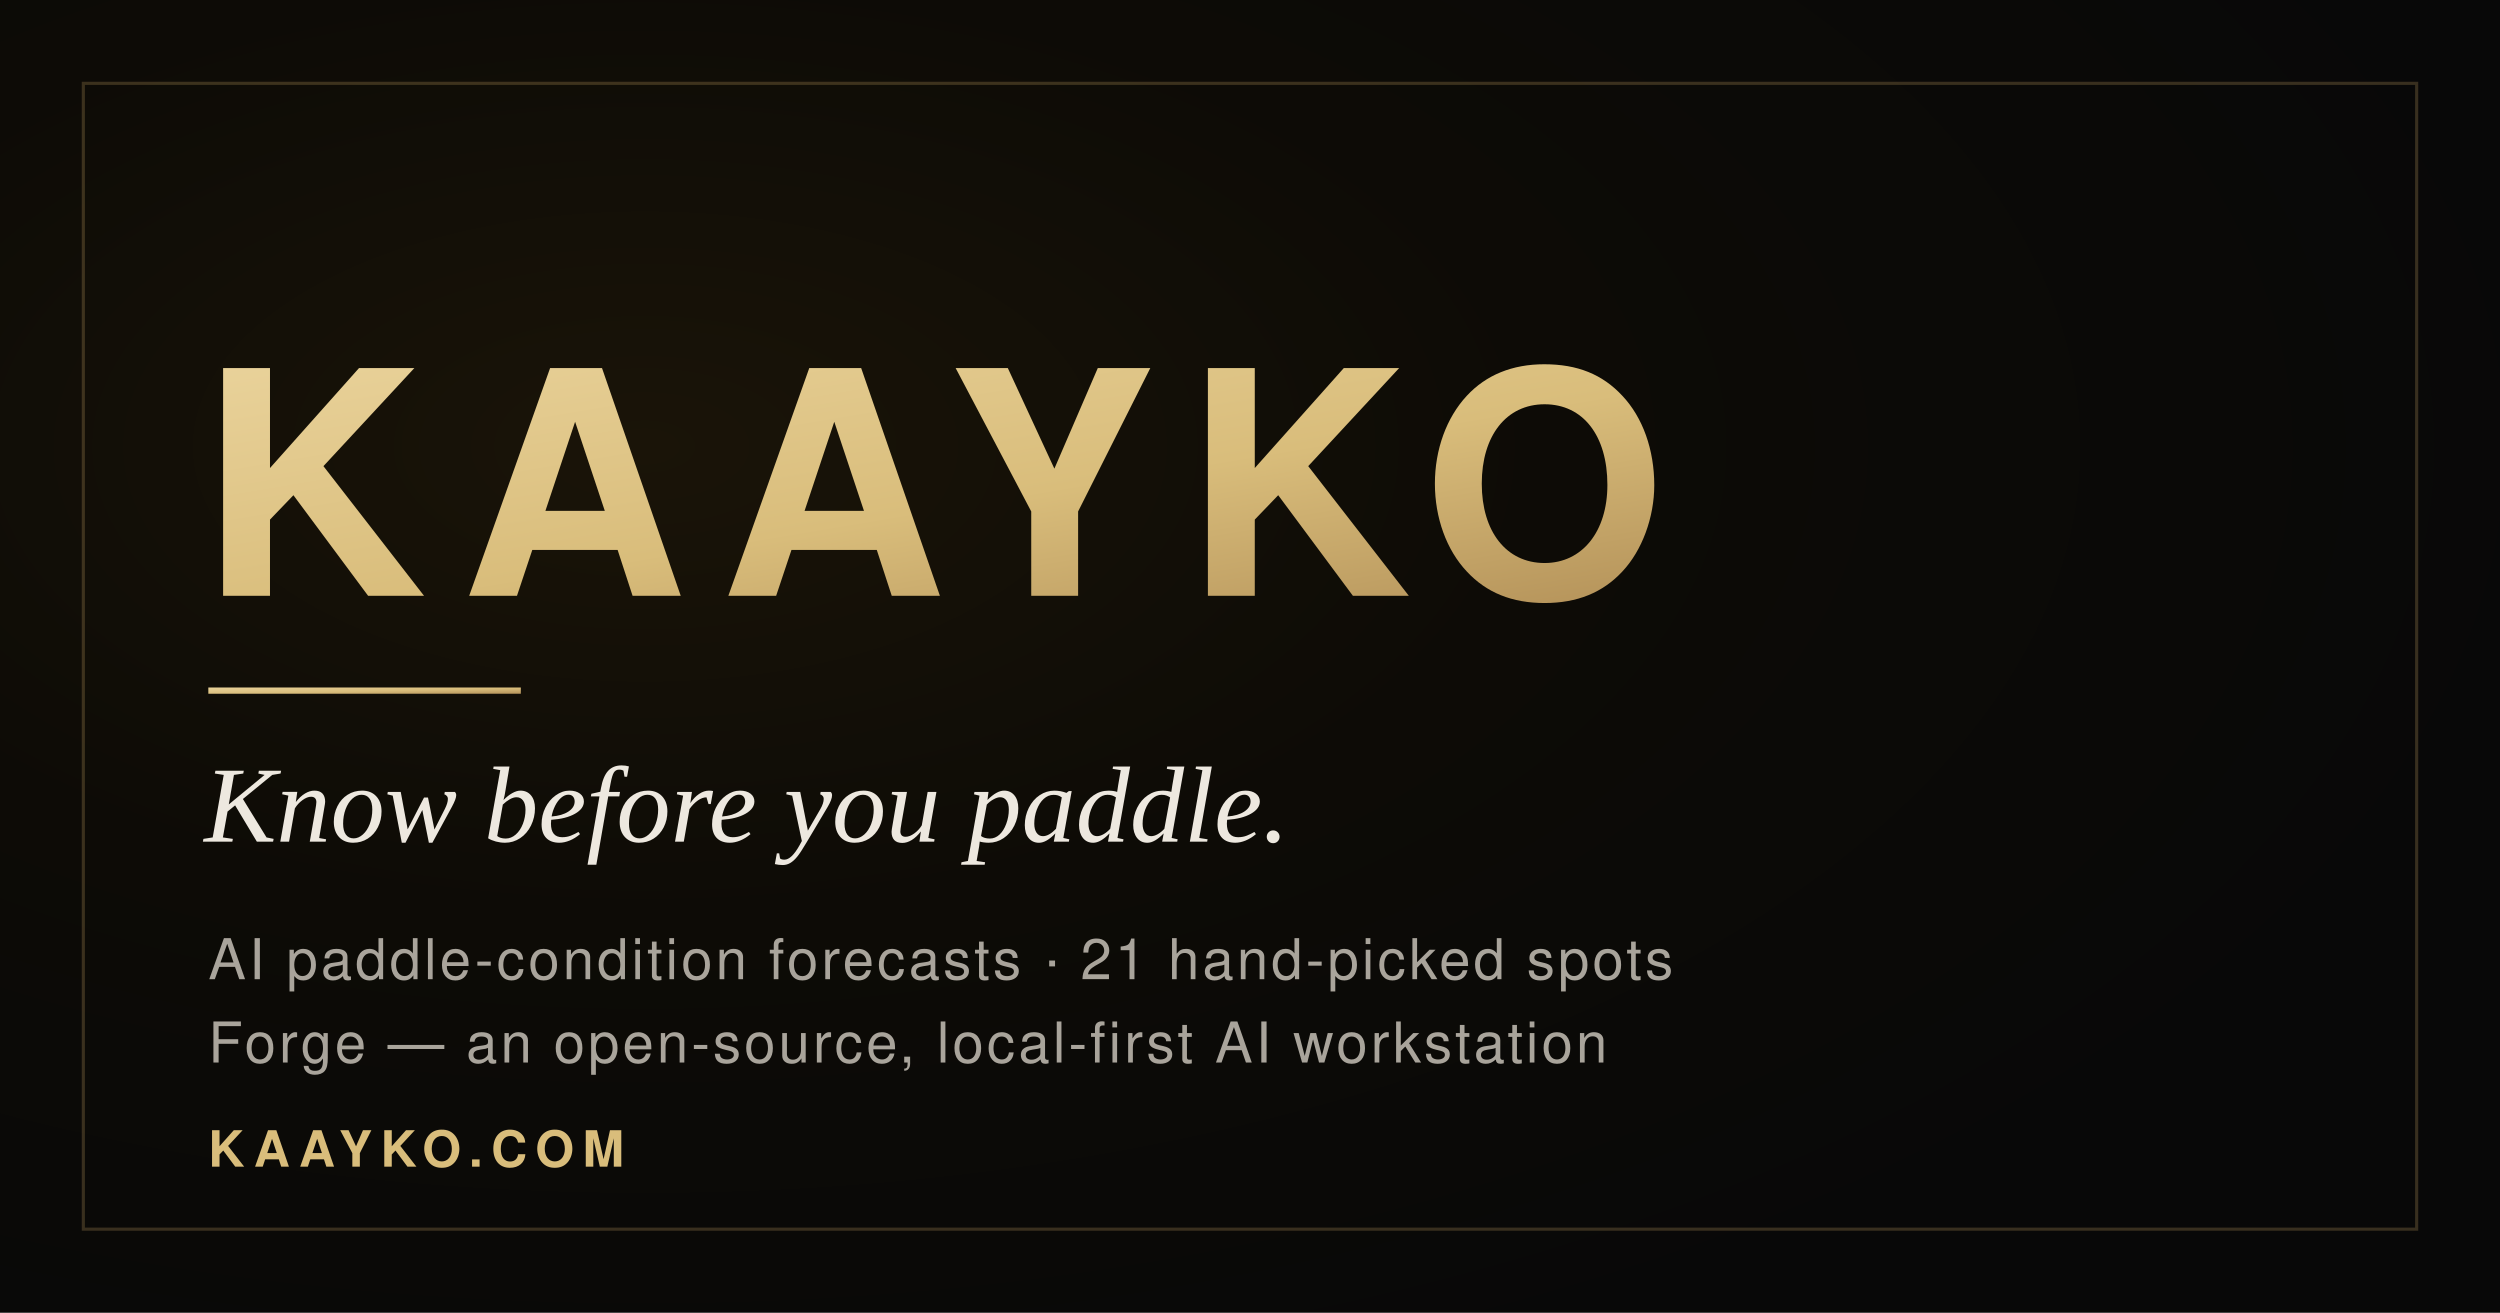
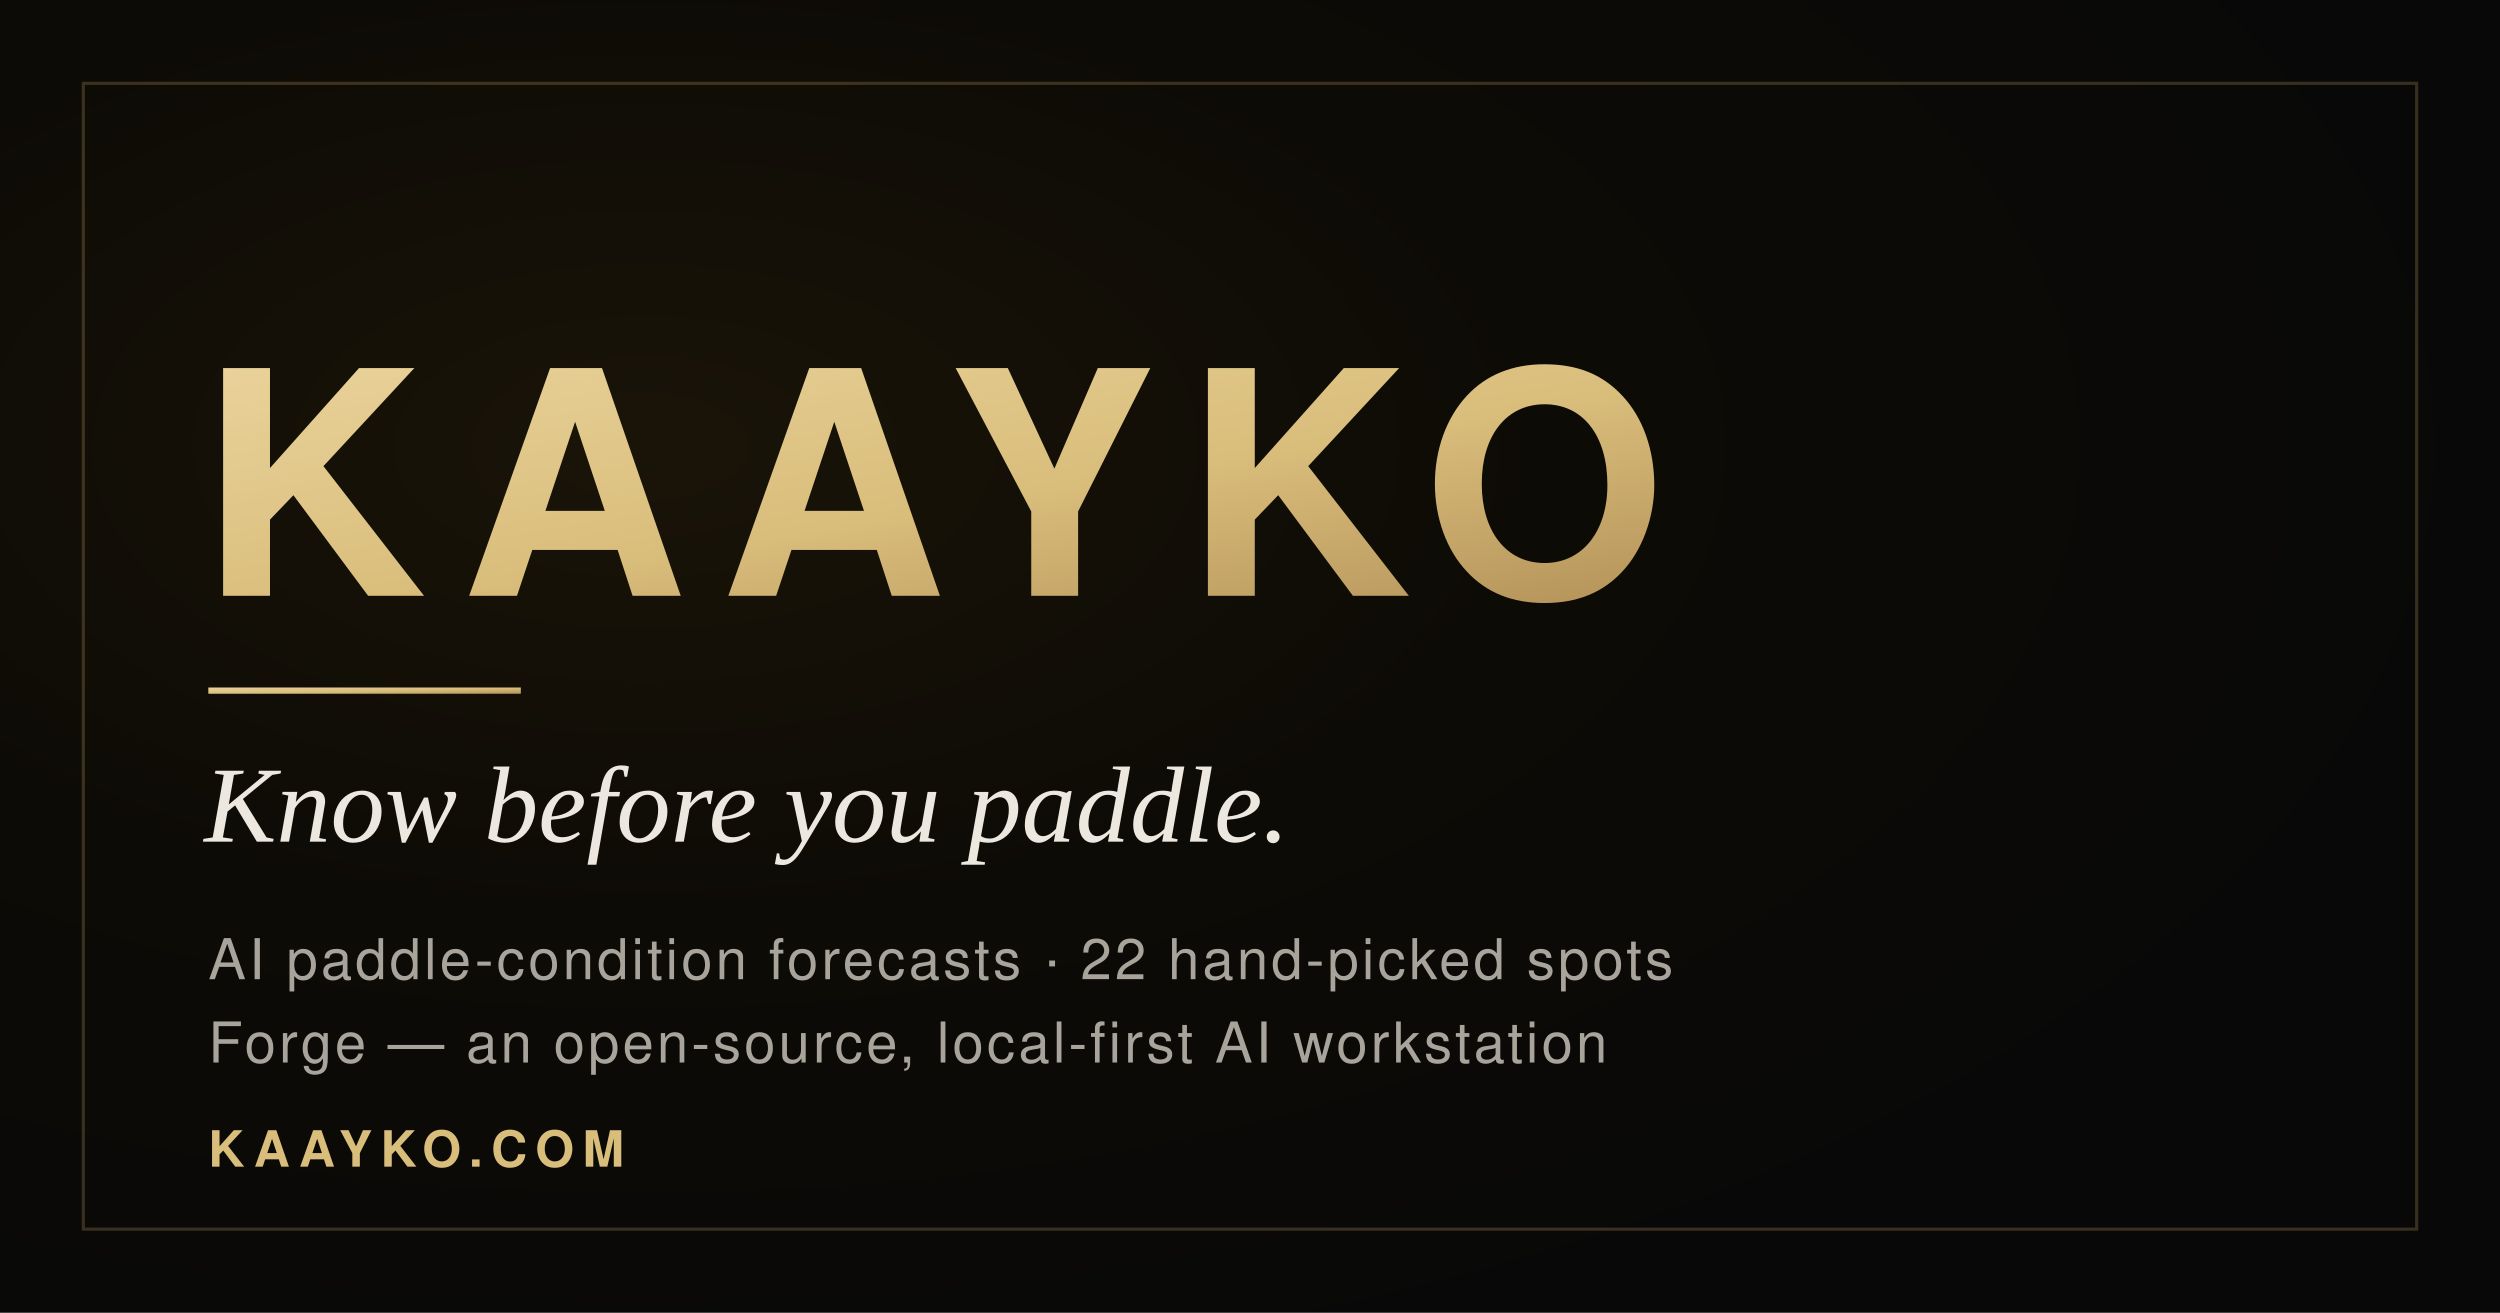
<svg xmlns="http://www.w3.org/2000/svg" width="1200" height="630" viewBox="0 0 1200 630">
  <defs>
    <radialGradient id="glow" cx="26%" cy="34%" r="78%">
      <stop offset="0%" stop-color="#1a1408" />
      <stop offset="46%" stop-color="#0d0b06" />
      <stop offset="100%" stop-color="#080808" />
    </radialGradient>
    <linearGradient id="gold" x1="0" y1="0" x2="1" y2="1">
      <stop offset="0%" stop-color="#e9d29a" />
      <stop offset="55%" stop-color="#d9bd7b" />
      <stop offset="100%" stop-color="#b5935a" />
    </linearGradient>
  </defs>
  <rect width="1200" height="630" fill="#080808" />
  <rect width="1200" height="630" fill="url(#glow)" />
  <rect x="40" y="40" width="1120" height="550" fill="none" stroke="#b5935a" stroke-opacity="0.28" stroke-width="1.5" />
  <text x="96" y="286" font-family="Helvetica Neue, Helvetica, Arial, sans-serif" font-weight="700" font-size="150" letter-spacing="14" fill="url(#gold)">KAAYKO</text>
  <rect x="100" y="330" width="150" height="3" fill="url(#gold)" />
  <text x="98" y="404" font-family="Georgia, 'Times New Roman', serif" font-style="italic" font-size="52" fill="#ede8df">Know before you paddle.</text>
-   <text x="100" y="470" font-family="Helvetica Neue, Helvetica, Arial, sans-serif" font-weight="400" font-size="27" letter-spacing="1.5" fill="#a9a49b">AI paddle-condition forecasts · 21 hand-picked spots</text>
+   <text x="100" y="470" font-family="Helvetica Neue, Helvetica, Arial, sans-serif" font-weight="400" font-size="27" letter-spacing="1.5" fill="#a9a49b">AI paddle-condition forecasts · 22 hand-picked spots</text>
  <text x="100" y="510" font-family="Helvetica Neue, Helvetica, Arial, sans-serif" font-weight="400" font-size="27" letter-spacing="1.5" fill="#a9a49b">Forge — an open-source, local-first AI workstation</text>
  <text x="100" y="560" font-family="Helvetica Neue, Helvetica, Arial, sans-serif" font-weight="600" font-size="24" letter-spacing="4" fill="#d9bd7b">KAAYKO.COM</text>
</svg>
